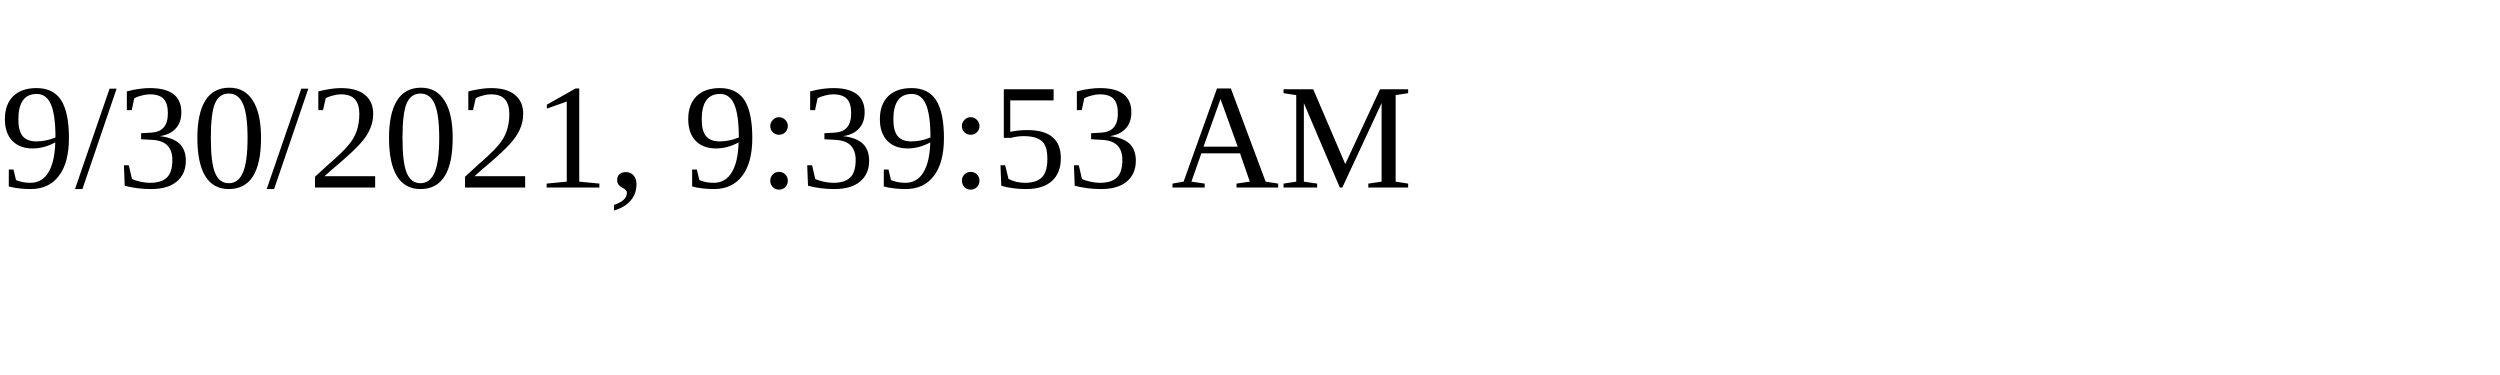
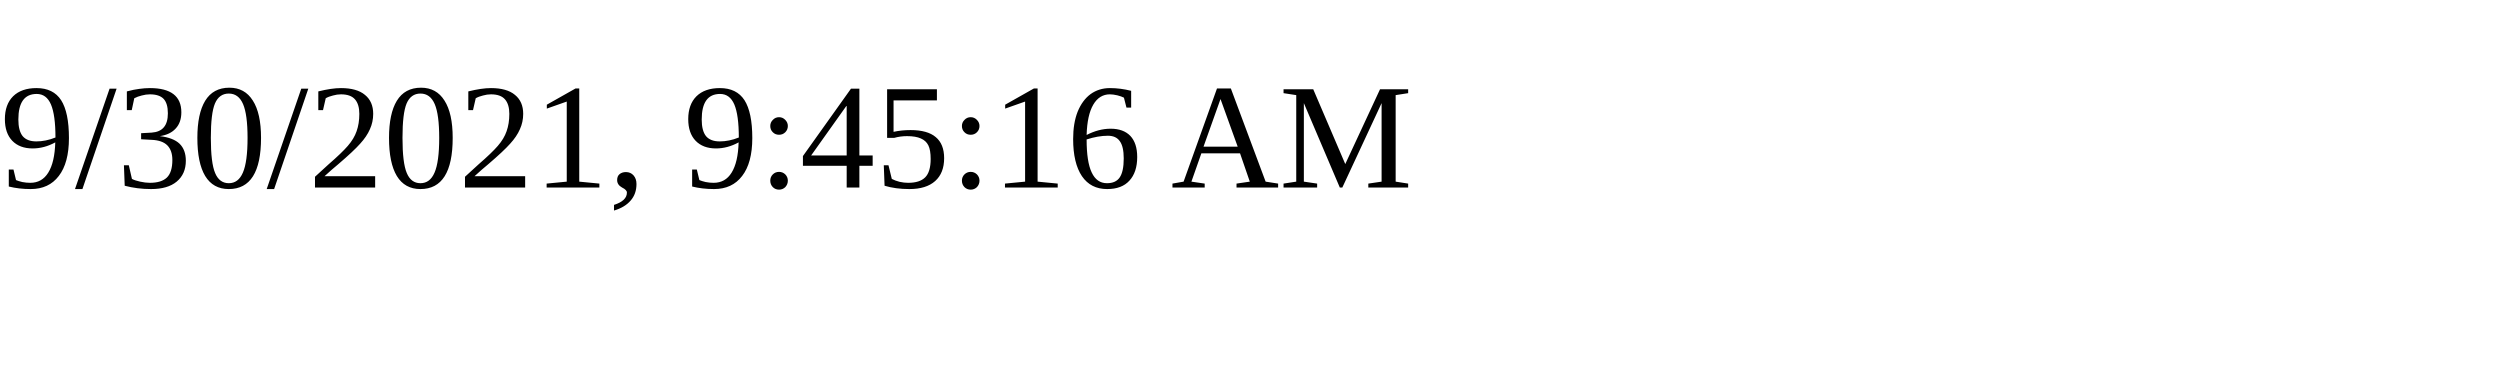
<svg xmlns="http://www.w3.org/2000/svg" height="30" width="200">
-   <text x="0" y="15">9/30/2021, 9:39:53 AM</text>
+   <text x="0" y="15">9/30/2021, 9:45:16 AM</text>
</svg>
